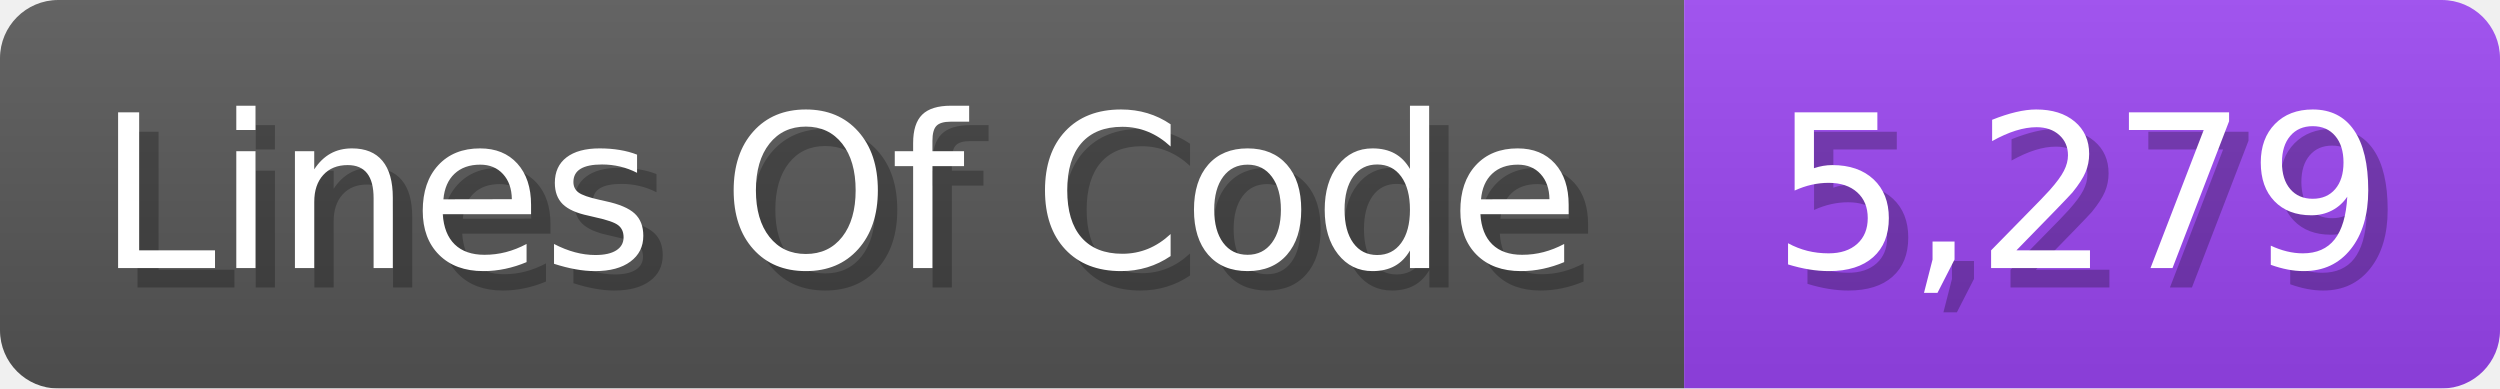
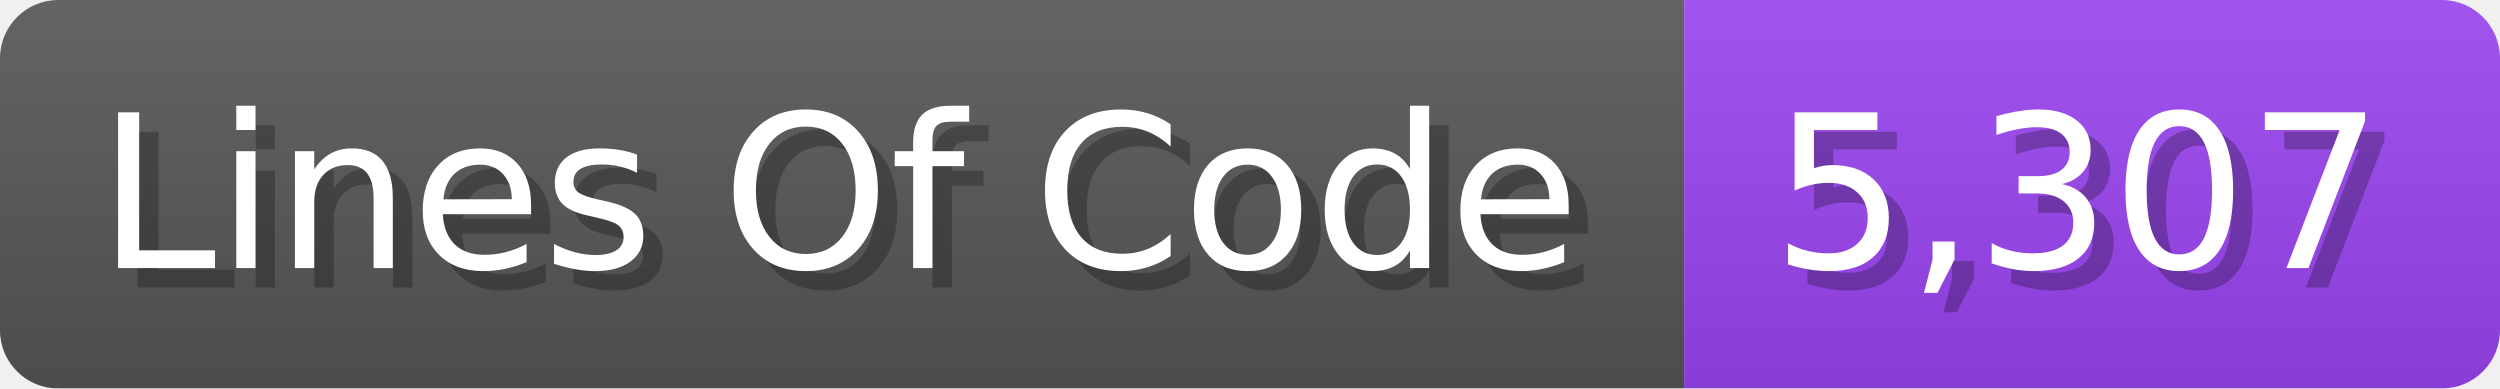
<svg xmlns="http://www.w3.org/2000/svg" width="128.7" height="20" viewBox="0 0 1287 200">
  <linearGradient id="a" x2="0" y2="100%">
    <stop offset="0" stop-opacity=".1" stop-color="#EEE" />
    <stop offset="1" stop-opacity=".1" />
  </linearGradient>
  <mask id="m">
    <rect width="1287" height="200" rx="30" fill="#FFF" />
  </mask>
  <g mask="url(#m)">
    <rect width="867" height="200" fill="#555" />
    <rect width="420" height="200" fill="#94E" x="867" />
    <rect width="1287" height="200" fill="url(#a)" />
  </g>
  <g fill="#fff" text-anchor="start" font-family="Verdana,DejaVu Sans,sans-serif" font-size="110">
    <text x="60" y="148" textLength="767" fill="#000" opacity="0.25">Lines Of Code</text>
    <text x="50" y="138" textLength="767">Lines Of Code</text>
-     <text x="922" y="148" textLength="320" fill="#000" opacity="0.25">5,279</text>
-     <text x="912" y="138" textLength="320">5,279</text>
+     <text x="922" y="148" textLength="320" fill="#000" opacity="0.25">5,307</text>
+     <text x="912" y="138" textLength="320">5,307</text>
  </g>
</svg>
